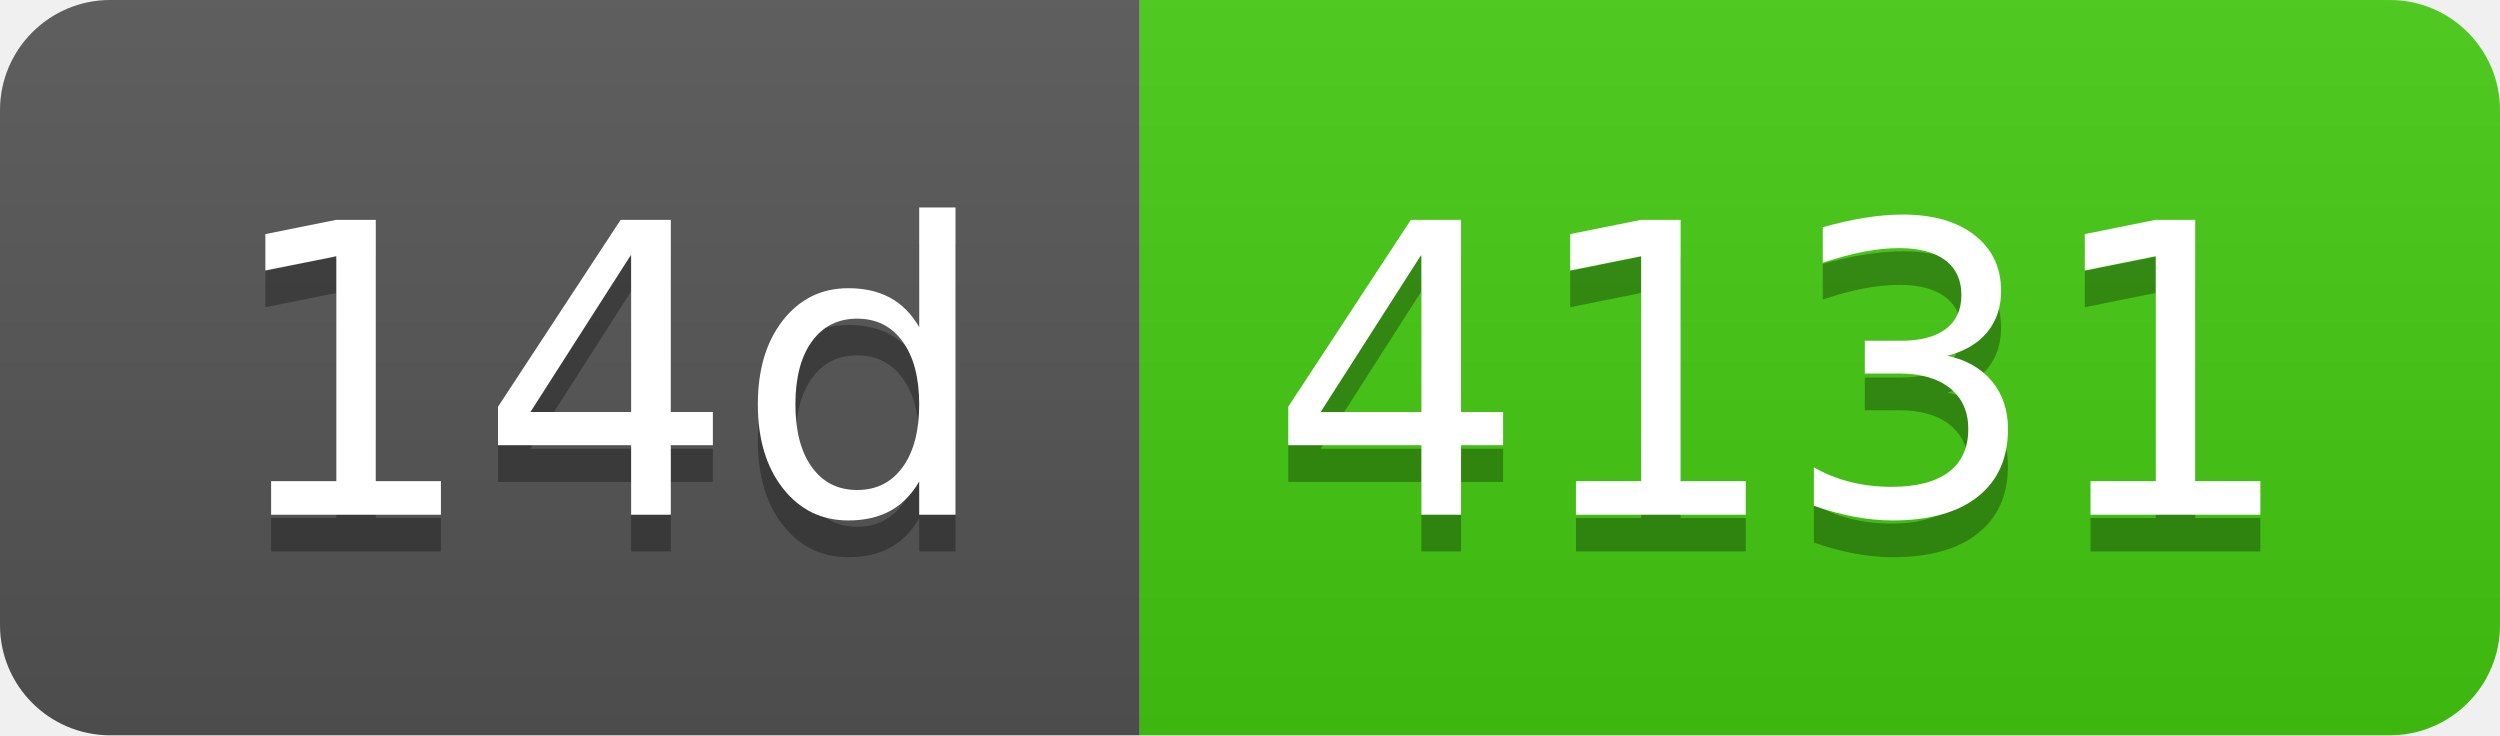
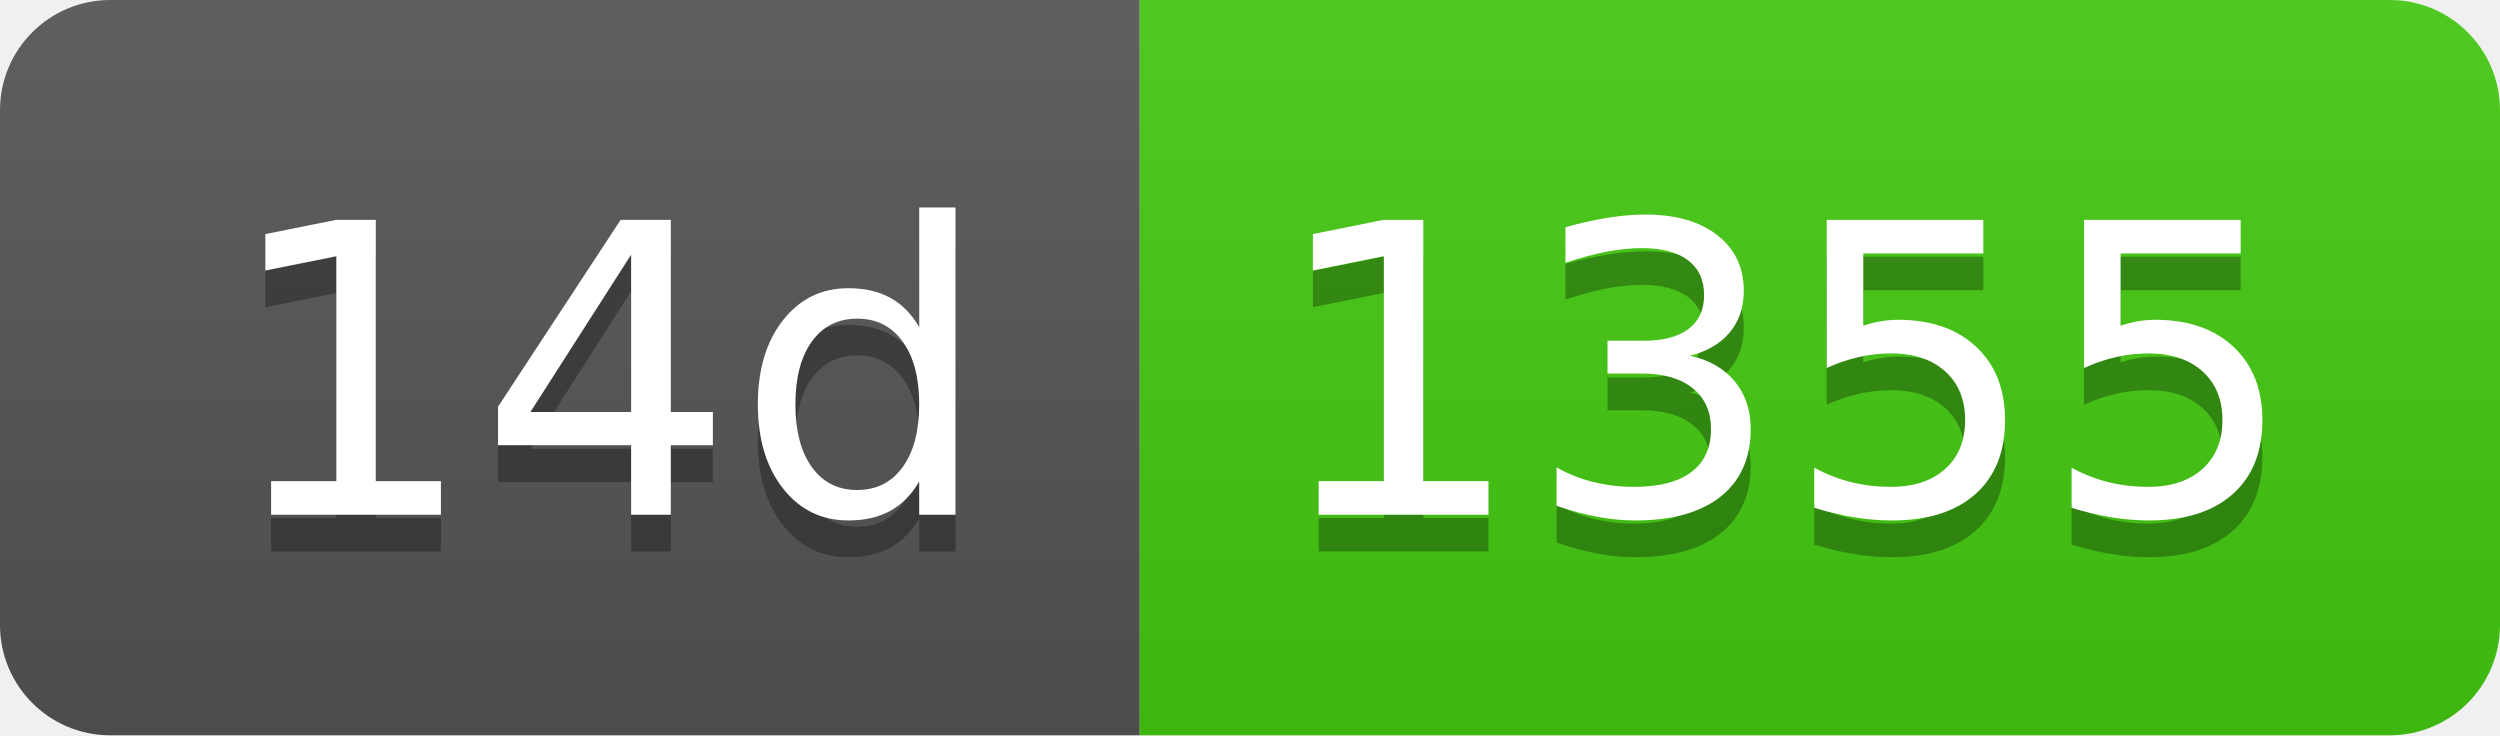
- <svg xmlns="http://www.w3.org/2000/svg" width="68" height="20" role="img" aria-label="14d: 4131">
+ <svg xmlns="http://www.w3.org/2000/svg" width="68" height="20" role="img" aria-label="14d: 1355">
  <linearGradient id="s" x2="0" y2="100%">
    <stop offset="0" stop-color="#bbb" stop-opacity=".1" />
    <stop offset="1" stop-opacity=".1" />
  </linearGradient>
  <clipPath id="r">
    <rect width="68" height="20" rx="3" fill="#fff" />
  </clipPath>
  <g clip-path="url(#r)">
    <rect width="31" height="20" fill="#555" />
    <rect x="31" width="37" height="20" fill="#4c1" />
    <rect width="68" height="20" fill="url(#s)" />
  </g>
  <g fill="#fff" text-anchor="middle" font-family="Verdana,Geneva,DejaVu Sans,sans-serif" text-rendering="geometricPrecision" font-size="110">
    <text aria-hidden="true" x="165" y="150" fill="#010101" fill-opacity=".3" transform="scale(.1)" textLength="210">14d</text>
    <text x="165" y="140" transform="scale(.1)" fill="#fff" textLength="210">14d</text>
-     <text aria-hidden="true" x="485" y="150" fill="#010101" fill-opacity=".3" transform="scale(.1)" textLength="270">4131</text>
-     <text x="485" y="140" transform="scale(.1)" fill="#fff" textLength="270">4131</text>
+     <text aria-hidden="true" x="485" y="150" fill="#010101" fill-opacity=".3" transform="scale(.1)" textLength="270">1355</text>
+     <text x="485" y="140" transform="scale(.1)" fill="#fff" textLength="270">1355</text>
  </g>
</svg>
